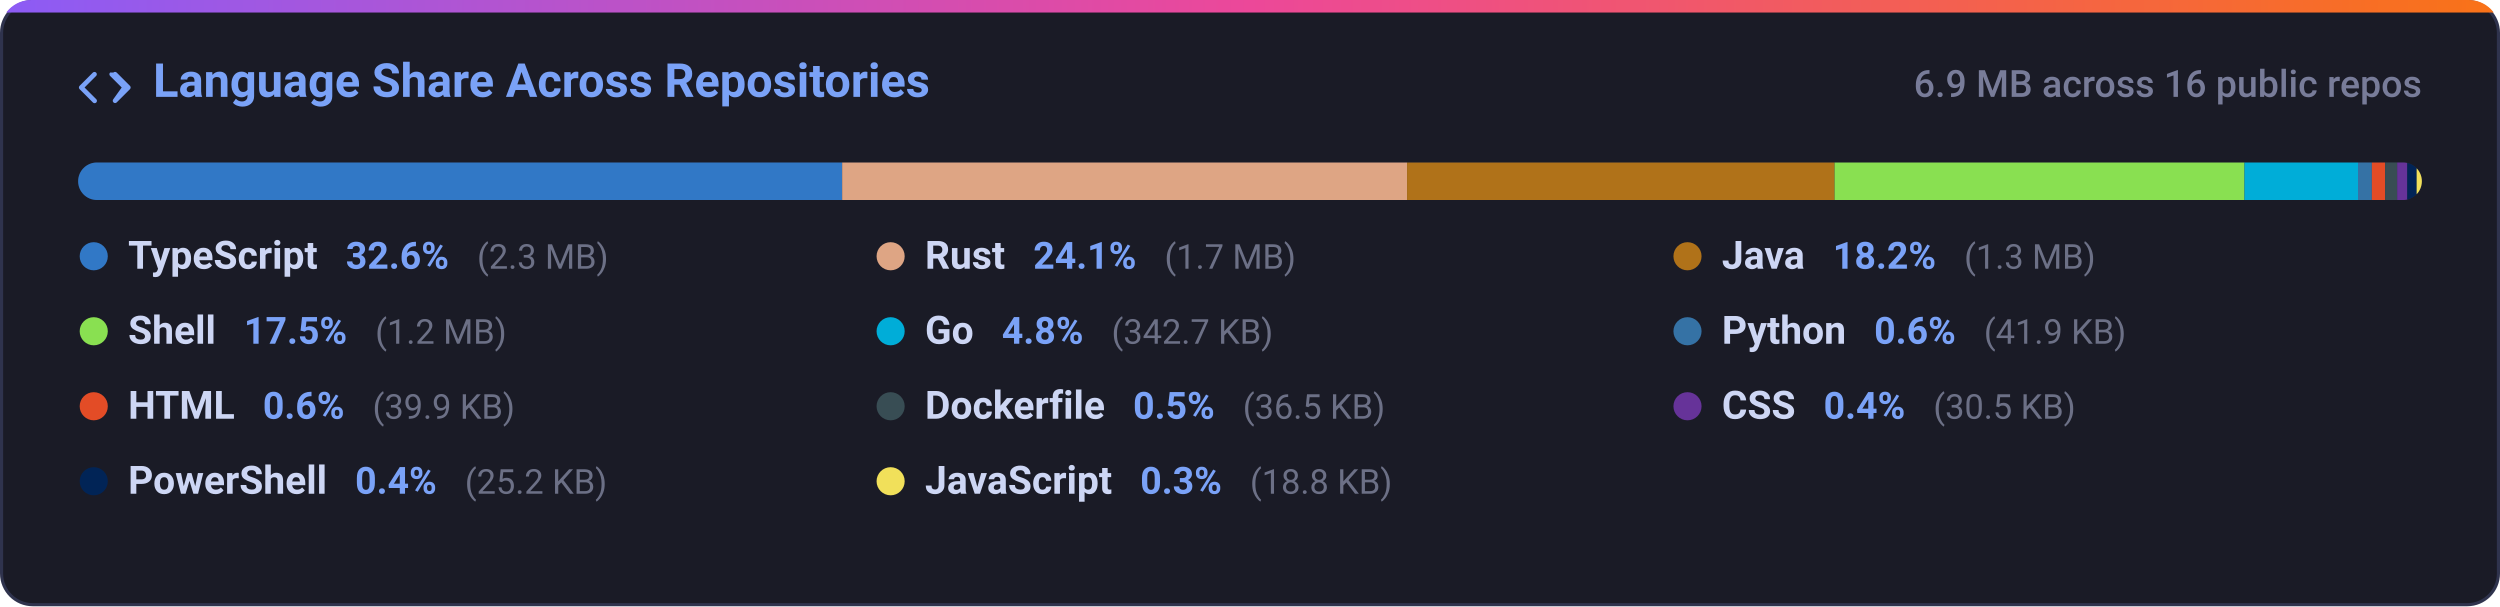
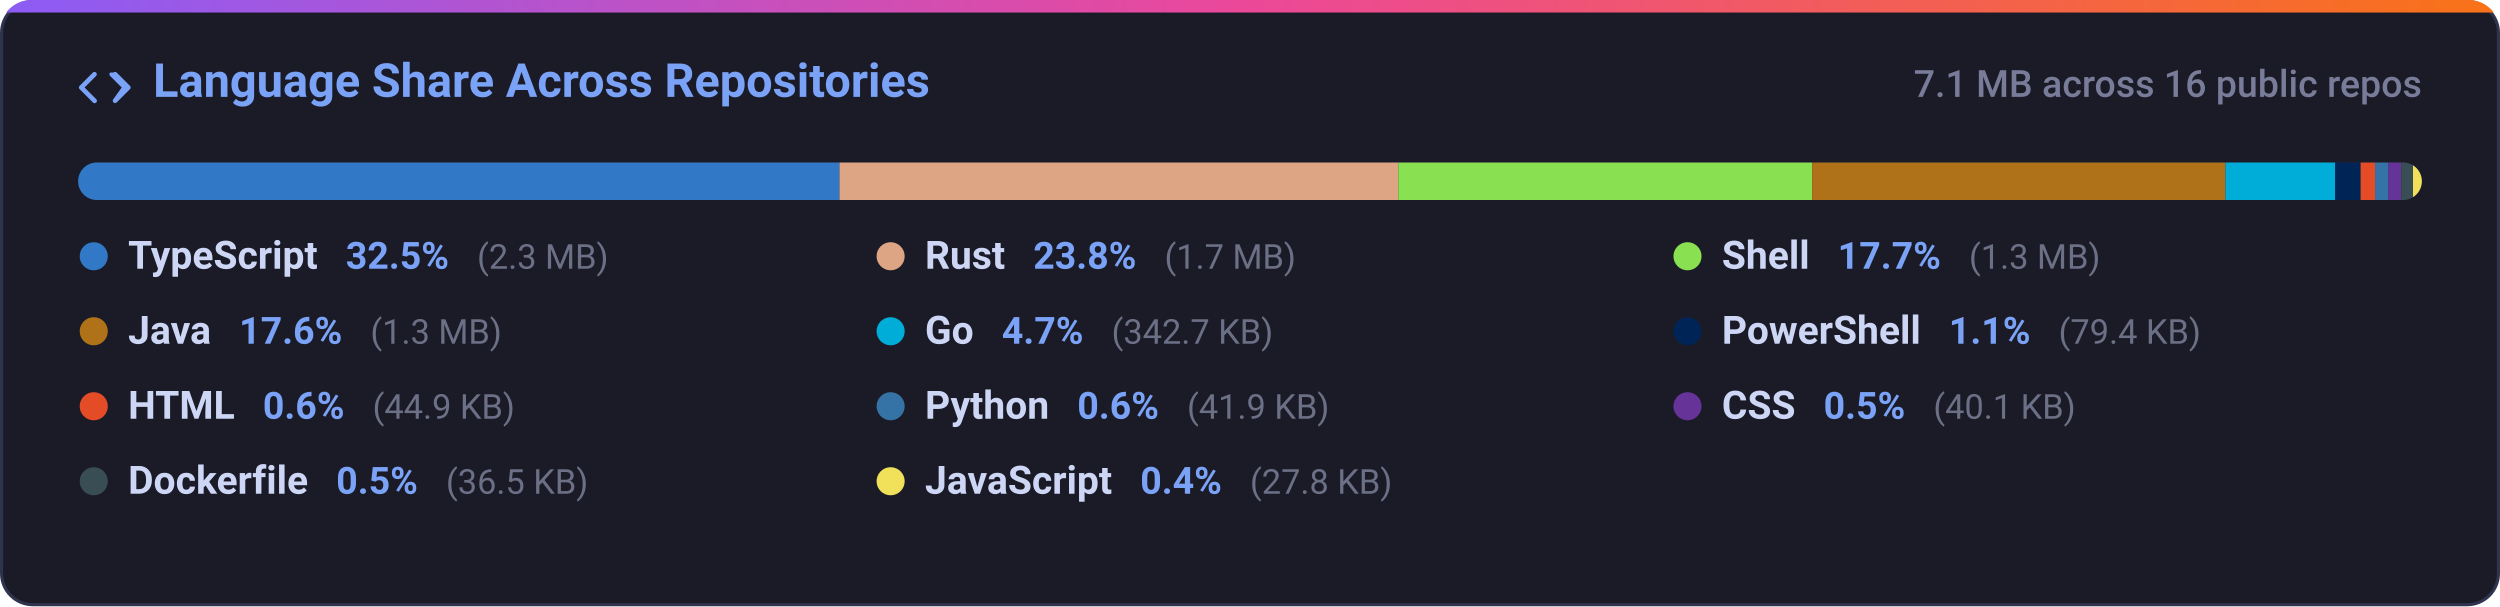
<svg xmlns="http://www.w3.org/2000/svg" width="800" height="194" viewBox="0 0 800 194" fill="none">
  <defs>
    <linearGradient id="grad-lang_dist" x1="0%" y1="0%" x2="100%" y2="0%">
      <stop offset="0%" stop-color="#8b5cf6" />
      <stop offset="50%" stop-color="#ec4899" />
      <stop offset="100%" stop-color="#f97316" />
    </linearGradient>
    <clipPath id="card-clip-lang_dist">
      <rect x="0" y="0" width="800" height="194" rx="10" />
    </clipPath>
    <clipPath id="bar-clip">
      <rect x="25" y="52" width="750" height="12" rx="6" />
    </clipPath>
    <style>
      .card-bg { fill: #1a1b26; stroke: #2f334d; stroke-width: 1px; }
      .card-title { font-family: -apple-system, BlinkMacSystemFont, 'Segoe UI', Roboto, Helvetica, Arial, sans-serif; font-size: 15px; font-weight: 600; fill: #7aa2f7; }
      .card-sub { font-family: -apple-system, BlinkMacSystemFont, 'Segoe UI', Roboto, Helvetica, Arial, sans-serif; font-size: 12px; fill: #787c99; font-weight: 500; }
      .lang-name { font-family: -apple-system, BlinkMacSystemFont, 'Segoe UI', Roboto, Helvetica, Arial, sans-serif; font-size: 12.5px; font-weight: 600; fill: #cdd6f4; }
      .lang-pct { font-family: -apple-system, BlinkMacSystemFont, 'Segoe UI', Roboto, Helvetica, Arial, sans-serif; font-size: 12px; font-weight: 600; fill: #7aa2f7; }
      .lang-size { font-family: -apple-system, BlinkMacSystemFont, 'Segoe UI', Roboto, Helvetica, Arial, sans-serif; font-size: 11px; fill: #6c7086; }
      @media (prefers-color-scheme: light) {
        .card-bg { fill: #f7f8fc; stroke: #e1e4ea; }
        .card-title { fill: #2563eb; }
        .card-sub { fill: #6b7280; }
        .lang-name { fill: #1f2328; }
        .lang-pct { fill: #2563eb; }
        .lang-size { fill: #6b7280; }
      }
    </style>
  </defs>
  <g clip-path="url(#card-clip-lang_dist)">
    <rect class="card-bg" x="0.5" y="0.5" width="799" height="193" rx="10" />
    <rect x="0" y="0" width="800" height="4" fill="url(#grad-lang_dist)" />
  </g>
  <g transform="translate(25, 20)">
    <path fill="#7aa2f7" d="M4.72 3.22a.75.75 0 0 1 1.06 1.06L2.06 8l3.72 3.72a.75.75 0 1 1-1.06 1.06L.47 8.53a.75.75 0 0 1 0-1.06l4.25-4.25Zm6.56 0a.75.75 0 0 1 1.06 0l4.25 4.25a.75.75 0 0 1 0 1.06l-4.25 4.25a.75.75 0 0 1-1.06-1.06L13.94 8l-3.72-3.72a.75.75 0 0 1 0-1.06Z" />
    <text class="card-title" x="24" y="11">Language Share Across Repositories</text>
  </g>
-   <text class="card-sub" x="775" y="31" text-anchor="end">6.9 MB across 16 public repos</text>
+   <text class="card-sub" x="775" y="31" text-anchor="end">7.1 MB across 16 public repos</text>
  <rect x="25" y="52" width="750" height="12" rx="6" fill="#24283b" />
  <g clip-path="url(#bar-clip)">
-     <rect x="25.00" y="52" width="244.49" height="12" fill="#3178c6" />
-     <rect x="269.49" y="52" width="180.77" height="12" fill="#dea584" />
-     <rect x="450.26" y="52" width="136.80" height="12" fill="#b07219" />
-     <rect x="587.06" y="52" width="131.18" height="12" fill="#89e051" />
-     <rect x="718.24" y="52" width="36.32" height="12" fill="#00add8" />
-     <rect x="754.56" y="52" width="4.44" height="12" fill="#3572a5" />
-     <rect x="759.00" y="52" width="4.22" height="12" fill="#e34c26" />
-     <rect x="763.23" y="52" width="3.87" height="12" fill="#384d54" />
-     <rect x="767.10" y="52" width="3.24" height="12" fill="#663399" />
-     <rect x="770.33" y="52" width="3.00" height="12" fill="#012456" />
-     <rect x="773.33" y="52" width="3.00" height="12" fill="#f1e05a" />
+     <rect x="25.00" y="52" width="243.63" height="12" fill="#3178c6" />
+     <rect x="268.63" y="52" width="178.81" height="12" fill="#dea584" />
+     <rect x="447.44" y="52" width="132.46" height="12" fill="#89e051" />
+     <rect x="579.90" y="52" width="132.26" height="12" fill="#b07219" />
+     <rect x="712.16" y="52" width="35.11" height="12" fill="#00add8" />
+     <rect x="747.27" y="52" width="8.13" height="12" fill="#012456" />
+     <rect x="755.40" y="52" width="4.60" height="12" fill="#e34c26" />
+     <rect x="760.01" y="52" width="4.30" height="12" fill="#3572a5" />
+     <rect x="764.30" y="52" width="4.11" height="12" fill="#663399" />
+     <rect x="768.41" y="52" width="3.74" height="12" fill="#384d54" />
+     <rect x="772.16" y="52" width="3.00" height="12" fill="#f1e05a" />
  </g>
  <g>
    <circle cx="30" cy="82" r="4.5" fill="#3178c6" />
    <text x="41" y="86">
      <tspan class="lang-name">TypeScript</tspan>
-       <tspan class="lang-pct" dx="6">32.6%</tspan>
+       <tspan class="lang-pct" dx="6">32.5%</tspan>
      <tspan class="lang-size" dx="6">(2.3 MB)</tspan>
    </text>
    <circle cx="285" cy="82" r="4.5" fill="#dea584" />
    <text x="296" y="86">
      <tspan class="lang-name">Rust</tspan>
-       <tspan class="lang-pct" dx="6">24.1%</tspan>
+       <tspan class="lang-pct" dx="6">23.8%</tspan>
      <tspan class="lang-size" dx="6">(1.7 MB)</tspan>
    </text>
-     <circle cx="540" cy="82" r="4.5" fill="#b07219" />
+     <circle cx="540" cy="82" r="4.5" fill="#89e051" />
    <text x="551" y="86">
-       <tspan class="lang-name">Java</tspan>
-       <tspan class="lang-pct" dx="6">18.2%</tspan>
+       <tspan class="lang-name">Shell</tspan>
+       <tspan class="lang-pct" dx="6">17.7%</tspan>
      <tspan class="lang-size" dx="6">(1.3 MB)</tspan>
    </text>
-     <circle cx="30" cy="106" r="4.5" fill="#89e051" />
+     <circle cx="30" cy="106" r="4.5" fill="#b07219" />
    <text x="41" y="110">
-       <tspan class="lang-name">Shell</tspan>
-       <tspan class="lang-pct" dx="6">17.5%</tspan>
-       <tspan class="lang-size" dx="6">(1.2 MB)</tspan>
+       <tspan class="lang-name">Java</tspan>
+       <tspan class="lang-pct" dx="6">17.6%</tspan>
+       <tspan class="lang-size" dx="6">(1.3 MB)</tspan>
    </text>
    <circle cx="285" cy="106" r="4.5" fill="#00add8" />
    <text x="296" y="110">
      <tspan class="lang-name">Go</tspan>
-       <tspan class="lang-pct" dx="6">4.8%</tspan>
+       <tspan class="lang-pct" dx="6">4.7%</tspan>
      <tspan class="lang-size" dx="6">(342.7 KB)</tspan>
    </text>
-     <circle cx="540" cy="106" r="4.5" fill="#3572a5" />
+     <circle cx="540" cy="106" r="4.5" fill="#012456" />
    <text x="551" y="110">
-       <tspan class="lang-name">Python</tspan>
-       <tspan class="lang-pct" dx="6">0.6%</tspan>
-       <tspan class="lang-size" dx="6">(41.9 KB)</tspan>
+       <tspan class="lang-name">PowerShell</tspan>
+       <tspan class="lang-pct" dx="6">1.1%</tspan>
+       <tspan class="lang-size" dx="6">(79.4 KB)</tspan>
    </text>
    <circle cx="30" cy="130" r="4.5" fill="#e34c26" />
    <text x="41" y="134">
      <tspan class="lang-name">HTML</tspan>
      <tspan class="lang-pct" dx="6">0.6%</tspan>
-       <tspan class="lang-size" dx="6">(39.9 KB)</tspan>
+       <tspan class="lang-size" dx="6">(44.9 KB)</tspan>
    </text>
-     <circle cx="285" cy="130" r="4.5" fill="#384d54" />
+     <circle cx="285" cy="130" r="4.5" fill="#3572a5" />
    <text x="296" y="134">
+       <tspan class="lang-name">Python</tspan>
+       <tspan class="lang-pct" dx="6">0.6%</tspan>
+       <tspan class="lang-size" dx="6">(41.9 KB)</tspan>
+     </text>
+     <circle cx="540" cy="130" r="4.5" fill="#663399" />
+     <text x="551" y="134">
+       <tspan class="lang-name">CSS</tspan>
+       <tspan class="lang-pct" dx="6">0.5%</tspan>
+       <tspan class="lang-size" dx="6">(40.1 KB)</tspan>
+     </text>
+     <circle cx="30" cy="154" r="4.5" fill="#384d54" />
+     <text x="41" y="158">
      <tspan class="lang-name">Dockerfile</tspan>
      <tspan class="lang-pct" dx="6">0.5%</tspan>
      <tspan class="lang-size" dx="6">(36.5 KB)</tspan>
    </text>
-     <circle cx="540" cy="130" r="4.5" fill="#663399" />
-     <text x="551" y="134">
-       <tspan class="lang-name">CSS</tspan>
-       <tspan class="lang-pct" dx="6">0.4%</tspan>
-       <tspan class="lang-size" dx="6">(30.5 KB)</tspan>
-     </text>
-     <circle cx="30" cy="154" r="4.5" fill="#012456" />
-     <text x="41" y="158">
-       <tspan class="lang-name">PowerShell</tspan>
-       <tspan class="lang-pct" dx="6">0.4%</tspan>
-       <tspan class="lang-size" dx="6">(25.2 KB)</tspan>
-     </text>
    <circle cx="285" cy="154" r="4.5" fill="#f1e05a" />
    <text x="296" y="158">
      <tspan class="lang-name">JavaScript</tspan>
-       <tspan class="lang-pct" dx="6">0.3%</tspan>
-       <tspan class="lang-size" dx="6">(18.8 KB)</tspan>
+       <tspan class="lang-pct" dx="6">0.4%</tspan>
+       <tspan class="lang-size" dx="6">(27.8 KB)</tspan>
    </text>
  </g>
</svg>
